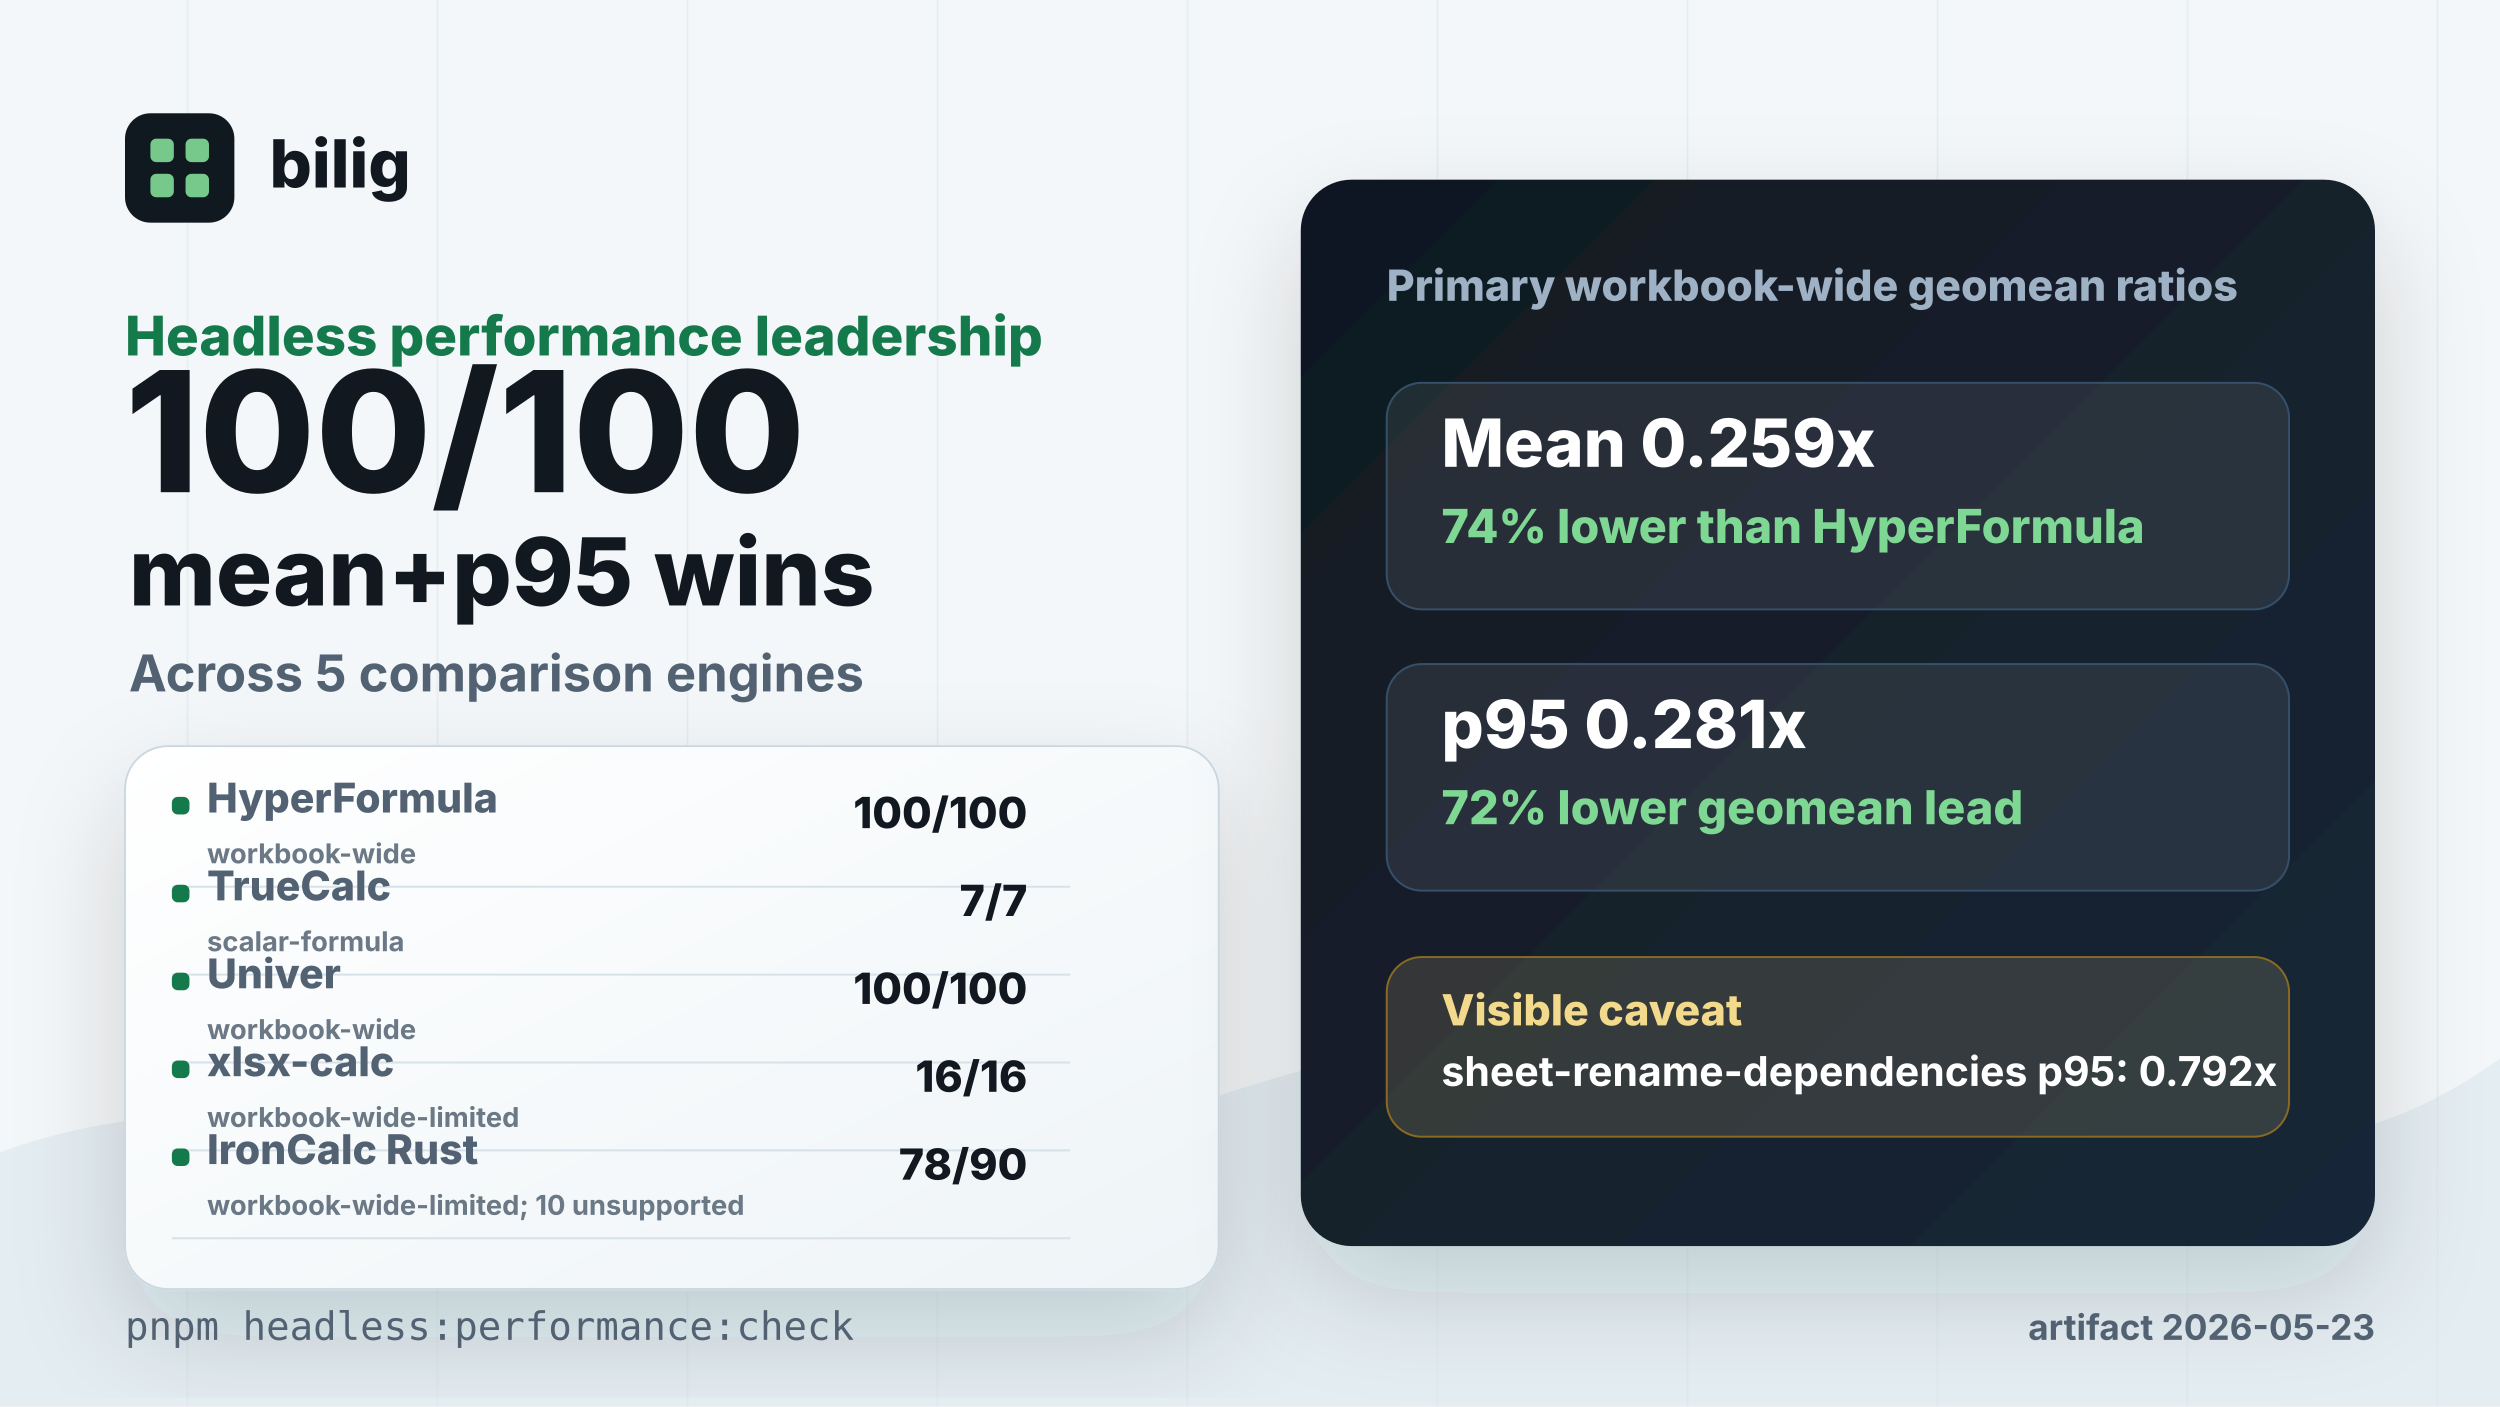
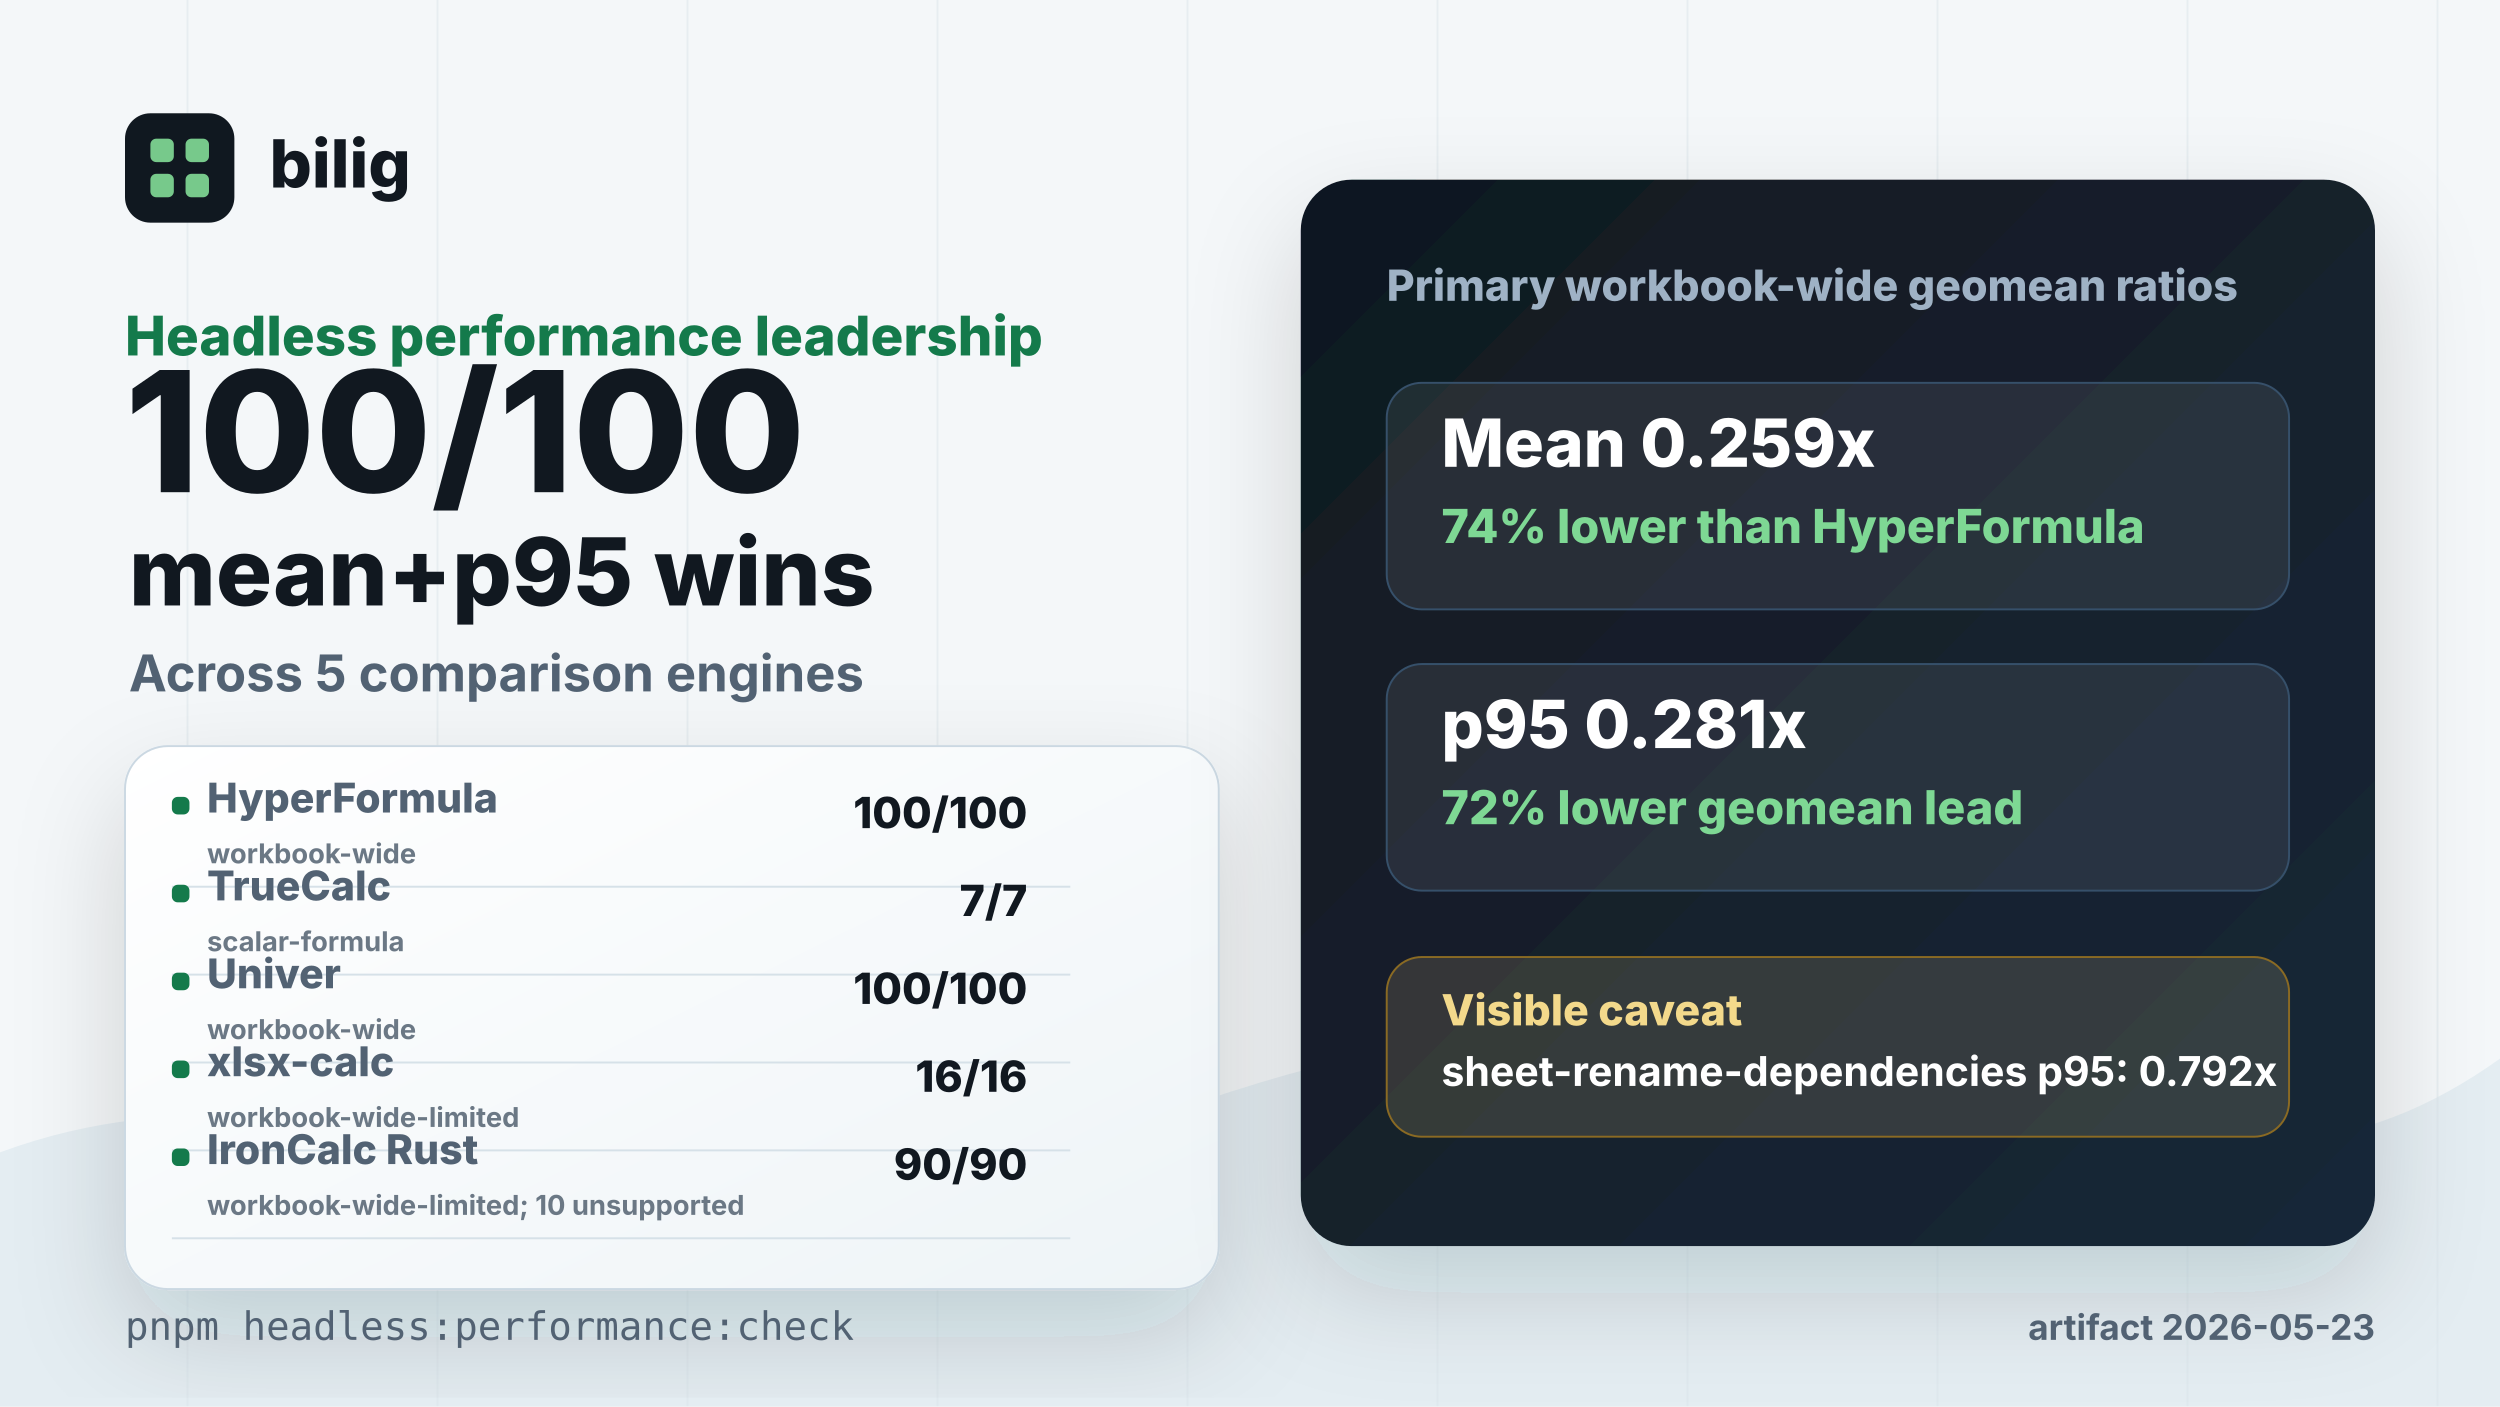
<svg xmlns="http://www.w3.org/2000/svg" width="1280" height="720" viewBox="0 0 1280 720">
  <defs>
    <linearGradient id="panel" x1="0" x2="1" y1="0" y2="1">
      <stop offset="0" stop-color="#ffffff" />
      <stop offset="1" stop-color="#eef4f7" />
    </linearGradient>
    <linearGradient id="dark" x1="0" x2="1" y1="0" y2="1">
      <stop offset="0" stop-color="#101820" />
      <stop offset="1" stop-color="#192838" />
    </linearGradient>
    <filter id="shadow" x="-20%" y="-20%" width="140%" height="140%">
      <feDropShadow dx="0" dy="24" stdDeviation="28" flood-color="#102033" flood-opacity="0.16" />
    </filter>
  </defs>
  <rect width="1280" height="720" fill="#f4f7f9" />
  <path d="M0 590 C190 520 340 674 520 600 C700 526 814 502 1000 560 C1135 602 1210 592 1280 542 L1280 720 L0 720 Z" fill="#e4edf2" />
  <g opacity="0.5" stroke="#d9e3ea" stroke-width="1">
    <path d="M96 0 V720" />
    <path d="M224 0 V720" />
    <path d="M352 0 V720" />
    <path d="M480 0 V720" />
    <path d="M608 0 V720" />
    <path d="M736 0 V720" />
    <path d="M864 0 V720" />
    <path d="M992 0 V720" />
    <path d="M1120 0 V720" />
    <path d="M1248 0 V720" />
  </g>
  <g transform="translate(64 58)">
    <rect x="0" y="0" width="56" height="56" rx="13" fill="#101820" />
    <rect x="13" y="13" width="12" height="12" rx="3" fill="#77c98b" />
    <rect x="31" y="13" width="12" height="12" rx="3" fill="#77c98b" />
    <rect x="13" y="31" width="12" height="12" rx="3" fill="#77c98b" />
    <rect x="31" y="31" width="12" height="12" rx="3" fill="#77c98b" />
    <text x="74" y="38" fill="#111820" font-family="Inter, Arial, Helvetica, sans-serif" font-size="34" font-weight="820">bilig</text>
  </g>
  <text x="64" y="182" fill="#147a4b" font-family="Inter, Arial, Helvetica, sans-serif" font-size="28" font-weight="820">Headless performance leadership</text>
  <text x="64" y="252" fill="#111820" font-family="Inter, Arial, Helvetica, sans-serif" font-size="86" font-weight="830" letter-spacing="0">100/100</text>
  <text x="66" y="310" fill="#111820" font-family="Inter, Arial, Helvetica, sans-serif" font-size="48" font-weight="800" letter-spacing="0">mean+p95 wins</text>
  <text x="66" y="354" fill="#526273" font-family="Inter, Arial, Helvetica, sans-serif" font-size="26" font-weight="650">Across 5 comparison engines</text>
  <g filter="url(#shadow)">
    <rect x="64" y="382" width="560" height="278" rx="22" fill="url(#panel)" stroke="#cbd8e2" />
  </g>
  <g transform="translate(88 424)">
    <rect x="0" y="-16" width="9" height="9" rx="3" fill="#147a4b" />
    <text x="18" y="-8" fill="#526273" font-family="Inter, Arial, Helvetica, sans-serif" font-size="21" font-weight="760">HyperFormula</text>
    <text x="438" y="0" text-anchor="end" fill="#111820" font-family="Inter, Arial, Helvetica, sans-serif" font-size="22" font-weight="820">100/100</text>
    <text x="18" y="18" fill="#6b7885" font-family="Inter, Arial, Helvetica, sans-serif" font-size="14" font-weight="650">workbook-wide</text>
    <path d="M0 30 H460" stroke="#d6e1e8" stroke-width="1" />
  </g>
  <g transform="translate(88 469)">
    <rect x="0" y="-16" width="9" height="9" rx="3" fill="#147a4b" />
    <text x="18" y="-8" fill="#526273" font-family="Inter, Arial, Helvetica, sans-serif" font-size="21" font-weight="760">TrueCalc</text>
    <text x="438" y="0" text-anchor="end" fill="#111820" font-family="Inter, Arial, Helvetica, sans-serif" font-size="22" font-weight="820">7/7</text>
    <text x="18" y="18" fill="#6b7885" font-family="Inter, Arial, Helvetica, sans-serif" font-size="14" font-weight="650">scalar-formula</text>
    <path d="M0 30 H460" stroke="#d6e1e8" stroke-width="1" />
  </g>
  <g transform="translate(88 514)">
    <rect x="0" y="-16" width="9" height="9" rx="3" fill="#147a4b" />
    <text x="18" y="-8" fill="#526273" font-family="Inter, Arial, Helvetica, sans-serif" font-size="21" font-weight="760">Univer</text>
    <text x="438" y="0" text-anchor="end" fill="#111820" font-family="Inter, Arial, Helvetica, sans-serif" font-size="22" font-weight="820">100/100</text>
    <text x="18" y="18" fill="#6b7885" font-family="Inter, Arial, Helvetica, sans-serif" font-size="14" font-weight="650">workbook-wide</text>
    <path d="M0 30 H460" stroke="#d6e1e8" stroke-width="1" />
  </g>
  <g transform="translate(88 559)">
    <rect x="0" y="-16" width="9" height="9" rx="3" fill="#147a4b" />
    <text x="18" y="-8" fill="#526273" font-family="Inter, Arial, Helvetica, sans-serif" font-size="21" font-weight="760">xlsx-calc</text>
    <text x="438" y="0" text-anchor="end" fill="#111820" font-family="Inter, Arial, Helvetica, sans-serif" font-size="22" font-weight="820">16/16</text>
    <text x="18" y="18" fill="#6b7885" font-family="Inter, Arial, Helvetica, sans-serif" font-size="14" font-weight="650">workbook-wide-limited</text>
    <path d="M0 30 H460" stroke="#d6e1e8" stroke-width="1" />
  </g>
  <g transform="translate(88 604)">
    <rect x="0" y="-16" width="9" height="9" rx="3" fill="#147a4b" />
    <text x="18" y="-8" fill="#526273" font-family="Inter, Arial, Helvetica, sans-serif" font-size="21" font-weight="760">IronCalc Rust</text>
-     <text x="438" y="0" text-anchor="end" fill="#111820" font-family="Inter, Arial, Helvetica, sans-serif" font-size="22" font-weight="820">78/90</text>
+     <text x="438" y="0" text-anchor="end" fill="#111820" font-family="Inter, Arial, Helvetica, sans-serif" font-size="22" font-weight="820">90/90</text>
    <text x="18" y="18" fill="#6b7885" font-family="Inter, Arial, Helvetica, sans-serif" font-size="14" font-weight="650">workbook-wide-limited; 10 unsupported</text>
    <path d="M0 30 H460" stroke="#d6e1e8" stroke-width="1" />
  </g>
  <g filter="url(#shadow)">
    <rect x="666" y="92" width="550" height="546" rx="26" fill="url(#dark)" />
  </g>
  <text x="710" y="154" fill="#9fb2c5" font-family="Inter, Arial, Helvetica, sans-serif" font-size="22" font-weight="760">Primary workbook-wide geomean ratios</text>
  <g transform="translate(710 196)">
    <rect x="0" y="0" width="462" height="116" rx="18" fill="#ffffff" fill-opacity="0.08" stroke="#36506a" />
    <text x="28" y="43" fill="#ffffff" font-family="Inter, Arial, Helvetica, sans-serif" font-size="34" font-weight="840">Mean 0.259x</text>
    <text x="28" y="82" fill="#7ed894" font-family="Inter, Arial, Helvetica, sans-serif" font-size="24" font-weight="780">74% lower than HyperFormula</text>
  </g>
  <g transform="translate(710 340)">
    <rect x="0" y="0" width="462" height="116" rx="18" fill="#ffffff" fill-opacity="0.08" stroke="#36506a" />
    <text x="28" y="43" fill="#ffffff" font-family="Inter, Arial, Helvetica, sans-serif" font-size="34" font-weight="840">p95 0.281x</text>
    <text x="28" y="82" fill="#7ed894" font-family="Inter, Arial, Helvetica, sans-serif" font-size="24" font-weight="780">72% lower geomean lead</text>
  </g>
  <g transform="translate(710 490)">
    <rect x="0" y="0" width="462" height="92" rx="18" fill="#f4d991" fill-opacity="0.14" stroke="#8a6a23" />
    <text x="28" y="35" fill="#f3d98b" font-family="Inter, Arial, Helvetica, sans-serif" font-size="22" font-weight="820">Visible caveat</text>
    <text x="28" y="66" fill="#ffffff" font-family="Inter, Arial, Helvetica, sans-serif" font-size="21" font-weight="650">sheet-rename-dependencies p95: 0.792x</text>
  </g>
  <text x="64" y="686" fill="#526273" font-family="SFMono-Regular, Menlo, Consolas, monospace" font-size="20">pnpm headless:performance:check</text>
  <text x="1216" y="686" text-anchor="end" fill="#526273" font-family="Inter, Arial, Helvetica, sans-serif" font-size="18" font-weight="650">artifact 2026-05-23</text>
</svg>
